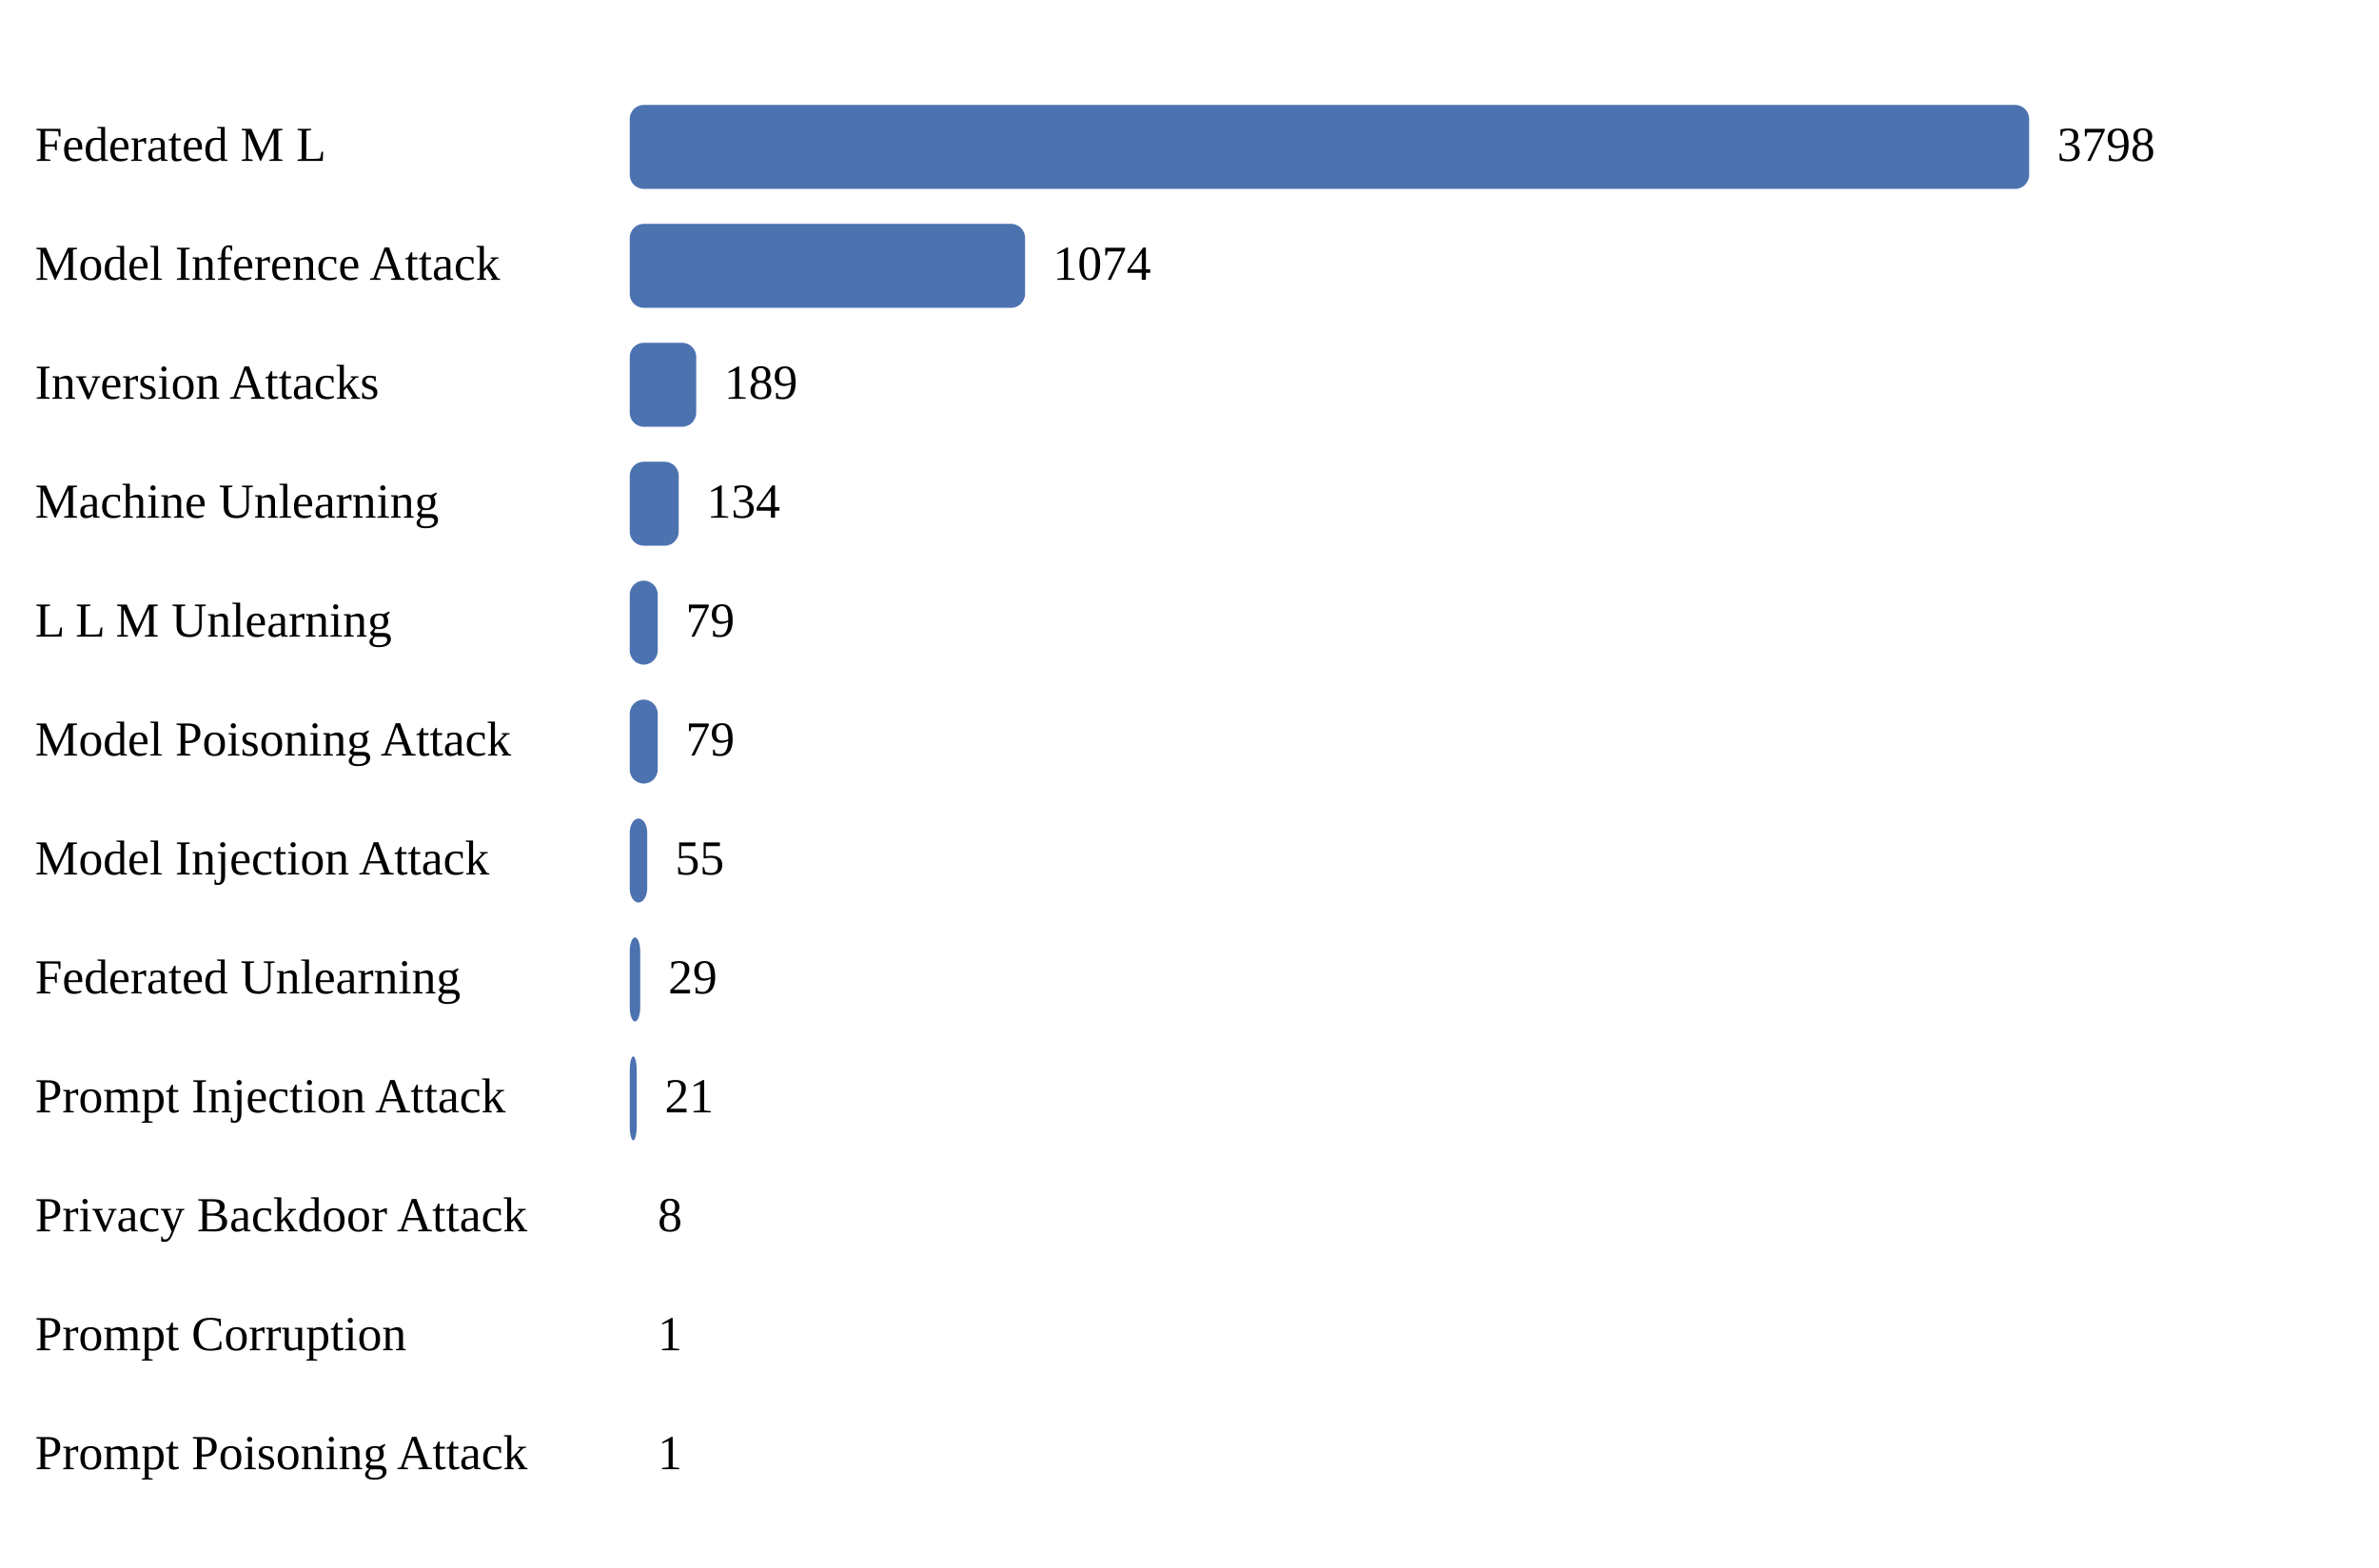
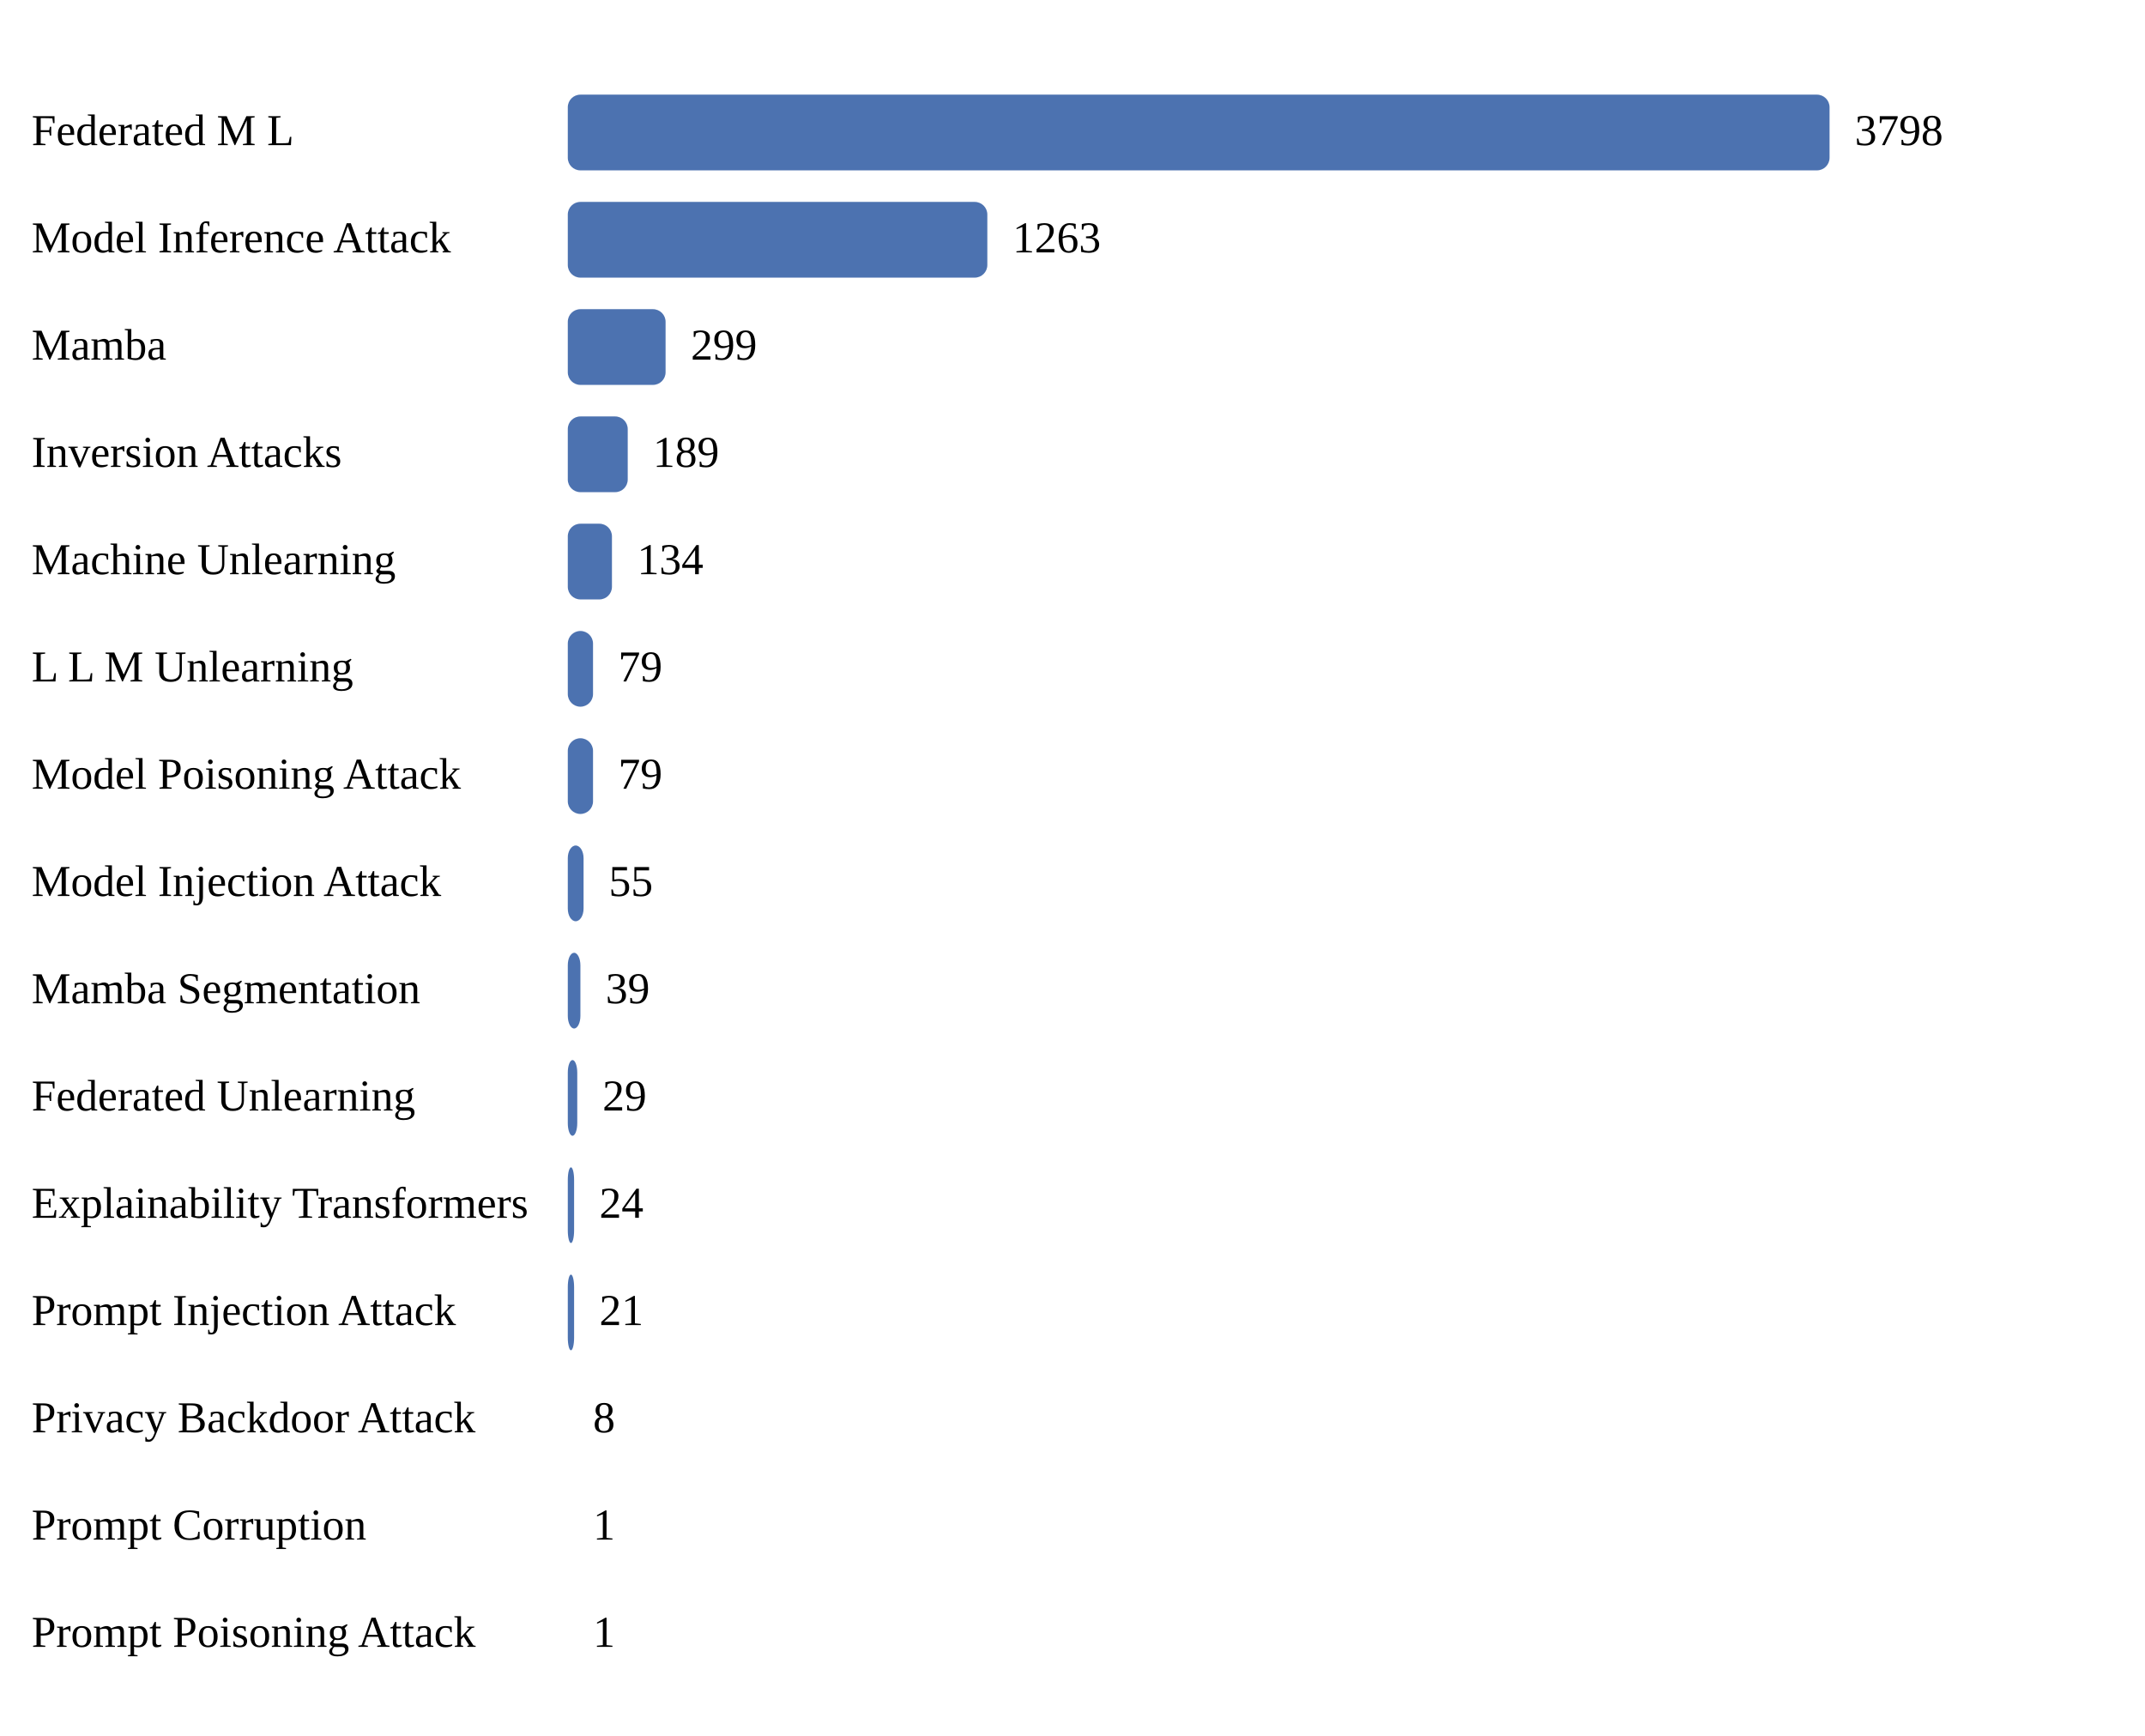
- <svg xmlns="http://www.w3.org/2000/svg" width="680" height="448">
+ <svg xmlns="http://www.w3.org/2000/svg" width="680" height="550">
  <style>
text { font-family: Times New Roman, sans-serif; }
</style>
  <text x="10" y="46" font-size="14">Federated M L</text>
  <rect x="180" y="30" width="400" height="24" fill="#4c72b0" rx="4" />
  <text x="588" y="46" font-size="14">3798</text>
  <text x="10" y="80" font-size="14">Model Inference Attack</text>
-   <rect x="180" y="64" width="113" height="24" fill="#4c72b0" rx="4" />
-   <text x="301" y="80" font-size="14">1074</text>
-   <text x="10" y="114" font-size="14">Inversion Attacks</text>
-   <rect x="180" y="98" width="19" height="24" fill="#4c72b0" rx="4" />
-   <text x="207" y="114" font-size="14">189</text>
-   <text x="10" y="148" font-size="14">Machine Unlearning</text>
-   <rect x="180" y="132" width="14" height="24" fill="#4c72b0" rx="4" />
-   <text x="202" y="148" font-size="14">134</text>
-   <text x="10" y="182" font-size="14">L L M Unlearning</text>
-   <rect x="180" y="166" width="8" height="24" fill="#4c72b0" rx="4" />
-   <text x="196" y="182" font-size="14">79</text>
-   <text x="10" y="216" font-size="14">Model Poisoning Attack</text>
+   <rect x="180" y="64" width="133" height="24" fill="#4c72b0" rx="4" />
+   <text x="321" y="80" font-size="14">1263</text>
+   <text x="10" y="114" font-size="14">Mamba</text>
+   <rect x="180" y="98" width="31" height="24" fill="#4c72b0" rx="4" />
+   <text x="219" y="114" font-size="14">299</text>
+   <text x="10" y="148" font-size="14">Inversion Attacks</text>
+   <rect x="180" y="132" width="19" height="24" fill="#4c72b0" rx="4" />
+   <text x="207" y="148" font-size="14">189</text>
+   <text x="10" y="182" font-size="14">Machine Unlearning</text>
+   <rect x="180" y="166" width="14" height="24" fill="#4c72b0" rx="4" />
+   <text x="202" y="182" font-size="14">134</text>
+   <text x="10" y="216" font-size="14">L L M Unlearning</text>
  <rect x="180" y="200" width="8" height="24" fill="#4c72b0" rx="4" />
  <text x="196" y="216" font-size="14">79</text>
-   <text x="10" y="250" font-size="14">Model Injection Attack</text>
-   <rect x="180" y="234" width="5" height="24" fill="#4c72b0" rx="4" />
-   <text x="193" y="250" font-size="14">55</text>
-   <text x="10" y="284" font-size="14">Federated Unlearning</text>
-   <rect x="180" y="268" width="3" height="24" fill="#4c72b0" rx="4" />
-   <text x="191" y="284" font-size="14">29</text>
-   <text x="10" y="318" font-size="14">Prompt Injection Attack</text>
-   <rect x="180" y="302" width="2" height="24" fill="#4c72b0" rx="4" />
-   <text x="190" y="318" font-size="14">21</text>
-   <text x="10" y="352" font-size="14">Privacy Backdoor Attack</text>
-   <rect x="180" y="336" width="0" height="24" fill="#4c72b0" rx="4" />
-   <text x="188" y="352" font-size="14">8</text>
-   <text x="10" y="386" font-size="14">Prompt Corruption</text>
-   <rect x="180" y="370" width="0" height="24" fill="#4c72b0" rx="4" />
-   <text x="188" y="386" font-size="14">1</text>
-   <text x="10" y="420" font-size="14">Prompt Poisoning Attack</text>
-   <rect x="180" y="404" width="0" height="24" fill="#4c72b0" rx="4" />
-   <text x="188" y="420" font-size="14">1</text>
+   <text x="10" y="250" font-size="14">Model Poisoning Attack</text>
+   <rect x="180" y="234" width="8" height="24" fill="#4c72b0" rx="4" />
+   <text x="196" y="250" font-size="14">79</text>
+   <text x="10" y="284" font-size="14">Model Injection Attack</text>
+   <rect x="180" y="268" width="5" height="24" fill="#4c72b0" rx="4" />
+   <text x="193" y="284" font-size="14">55</text>
+   <text x="10" y="318" font-size="14">Mamba Segmentation</text>
+   <rect x="180" y="302" width="4" height="24" fill="#4c72b0" rx="4" />
+   <text x="192" y="318" font-size="14">39</text>
+   <text x="10" y="352" font-size="14">Federated Unlearning</text>
+   <rect x="180" y="336" width="3" height="24" fill="#4c72b0" rx="4" />
+   <text x="191" y="352" font-size="14">29</text>
+   <text x="10" y="386" font-size="14">Explainability Transformers</text>
+   <rect x="180" y="370" width="2" height="24" fill="#4c72b0" rx="4" />
+   <text x="190" y="386" font-size="14">24</text>
+   <text x="10" y="420" font-size="14">Prompt Injection Attack</text>
+   <rect x="180" y="404" width="2" height="24" fill="#4c72b0" rx="4" />
+   <text x="190" y="420" font-size="14">21</text>
+   <text x="10" y="454" font-size="14">Privacy Backdoor Attack</text>
+   <rect x="180" y="438" width="0" height="24" fill="#4c72b0" rx="4" />
+   <text x="188" y="454" font-size="14">8</text>
+   <text x="10" y="488" font-size="14">Prompt Corruption</text>
+   <rect x="180" y="472" width="0" height="24" fill="#4c72b0" rx="4" />
+   <text x="188" y="488" font-size="14">1</text>
+   <text x="10" y="522" font-size="14">Prompt Poisoning Attack</text>
+   <rect x="180" y="506" width="0" height="24" fill="#4c72b0" rx="4" />
+   <text x="188" y="522" font-size="14">1</text>
</svg>
